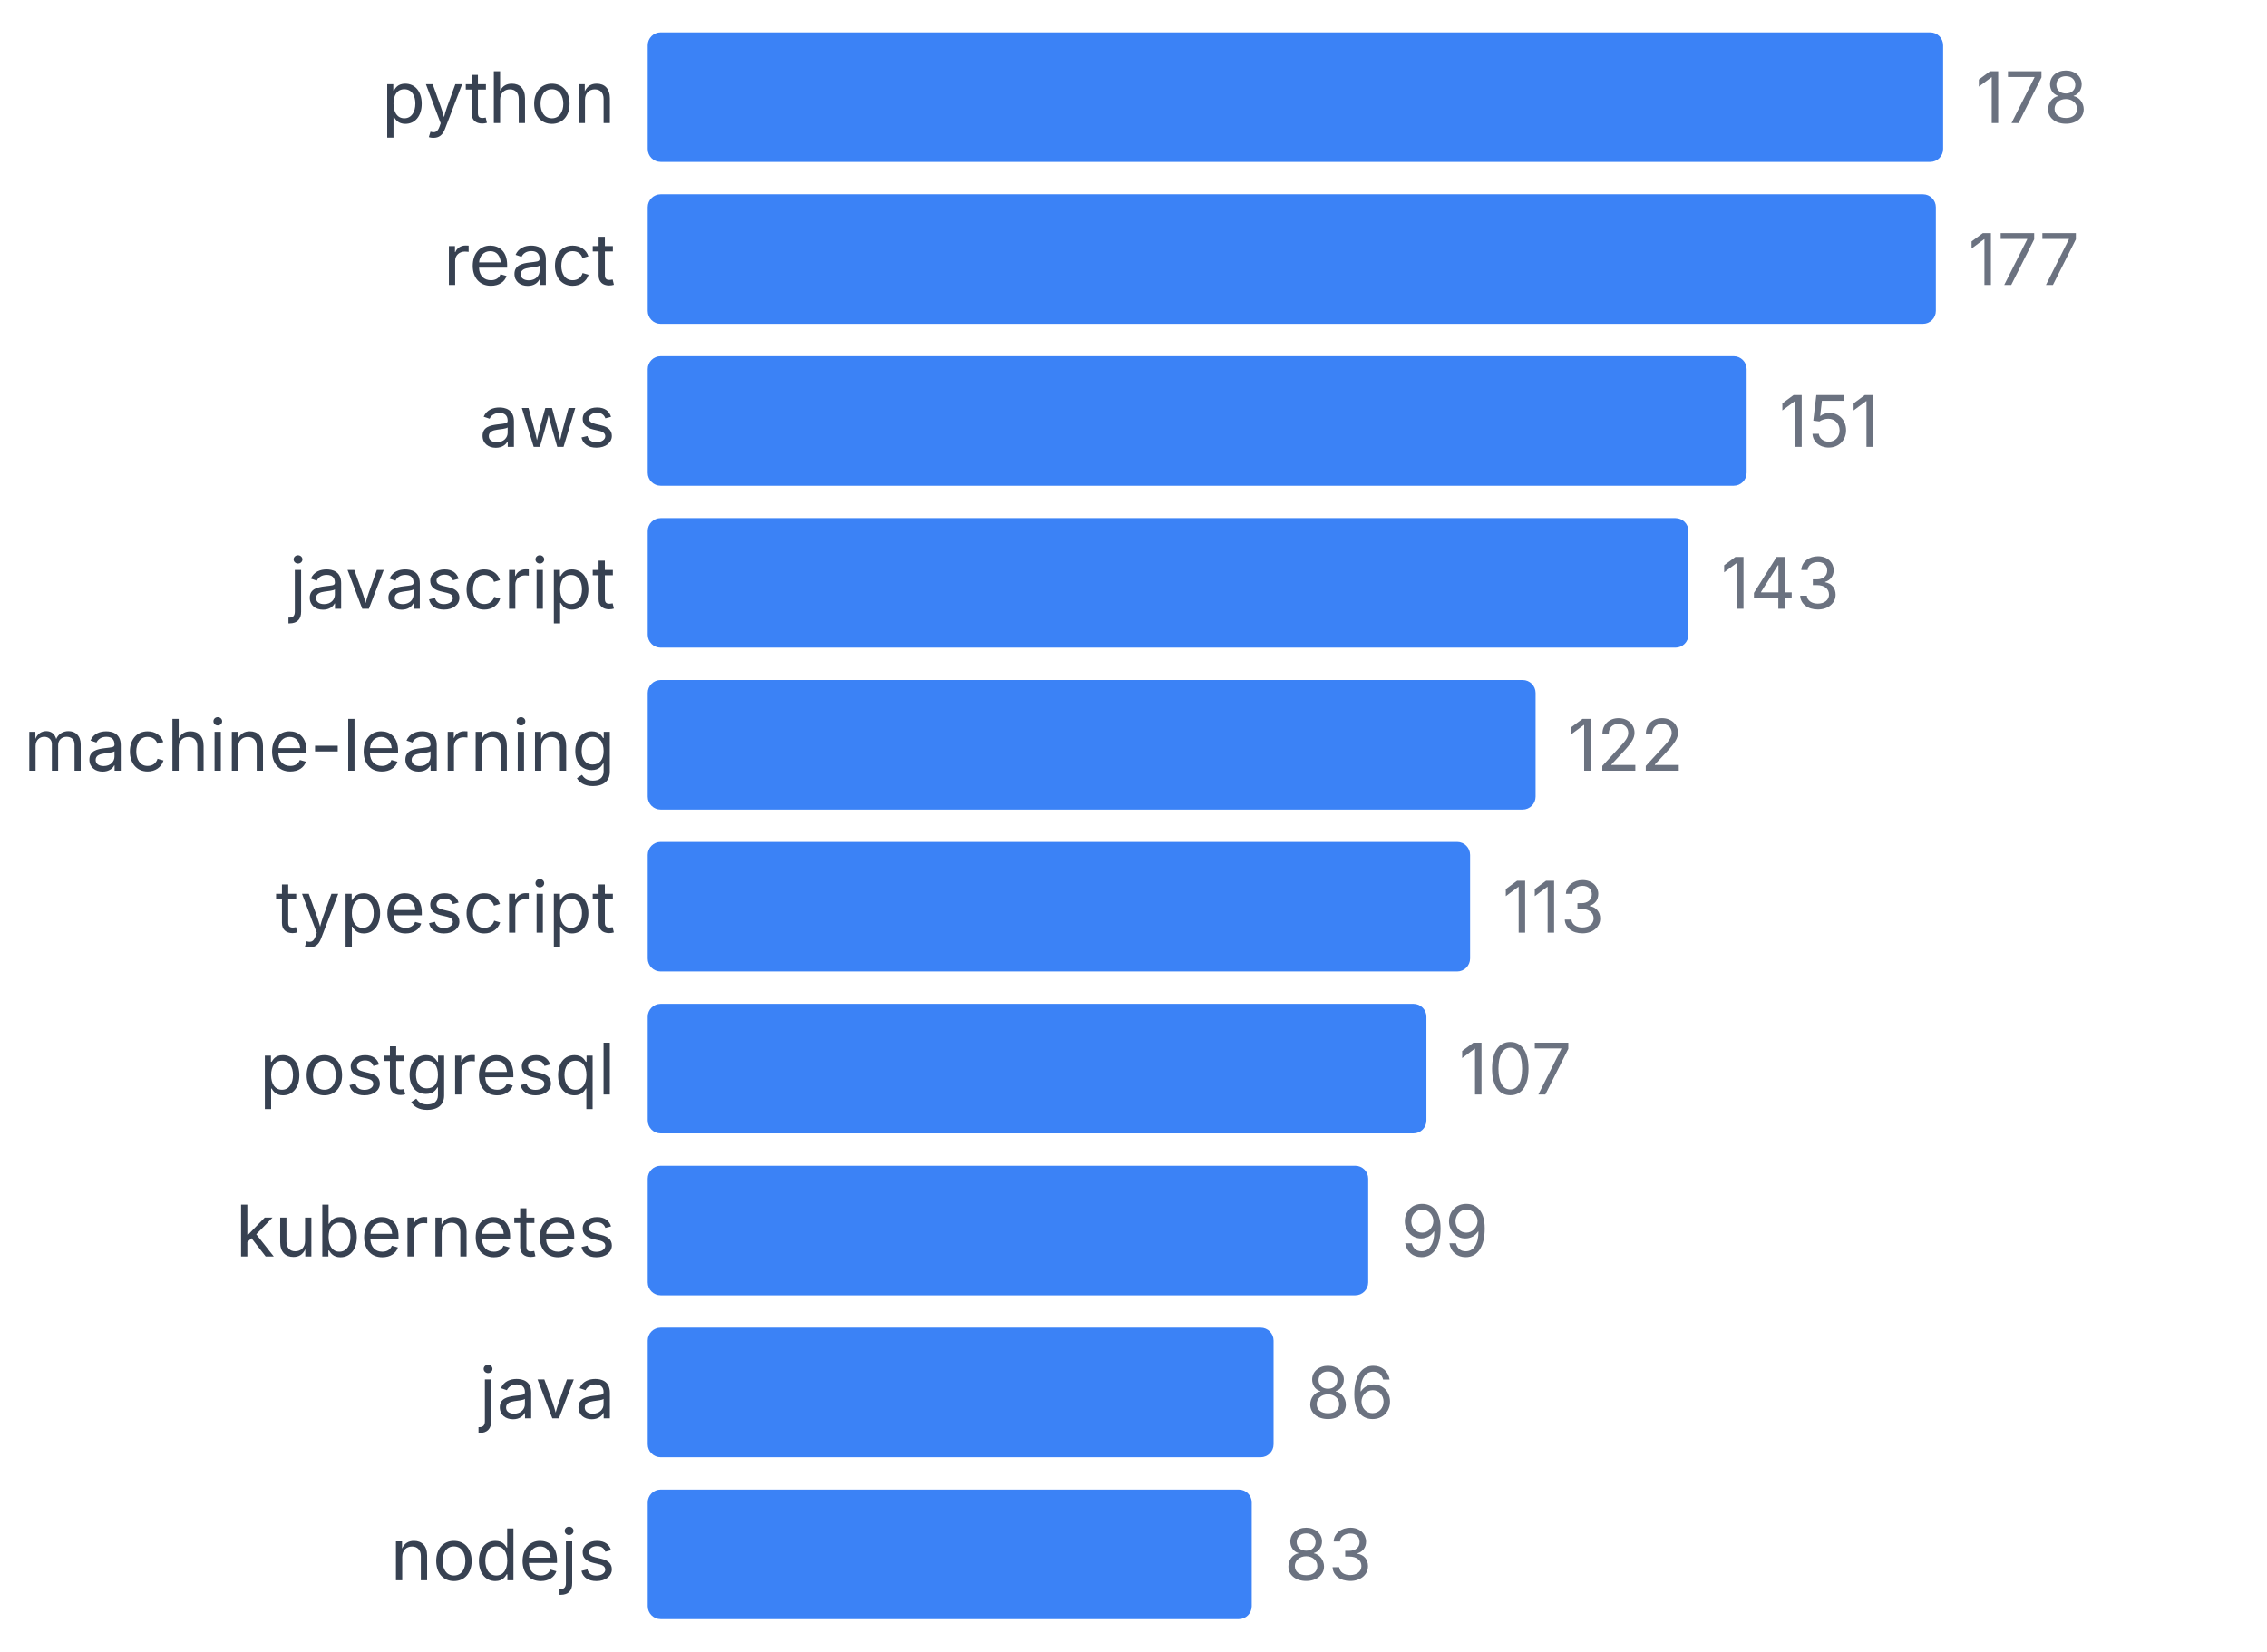
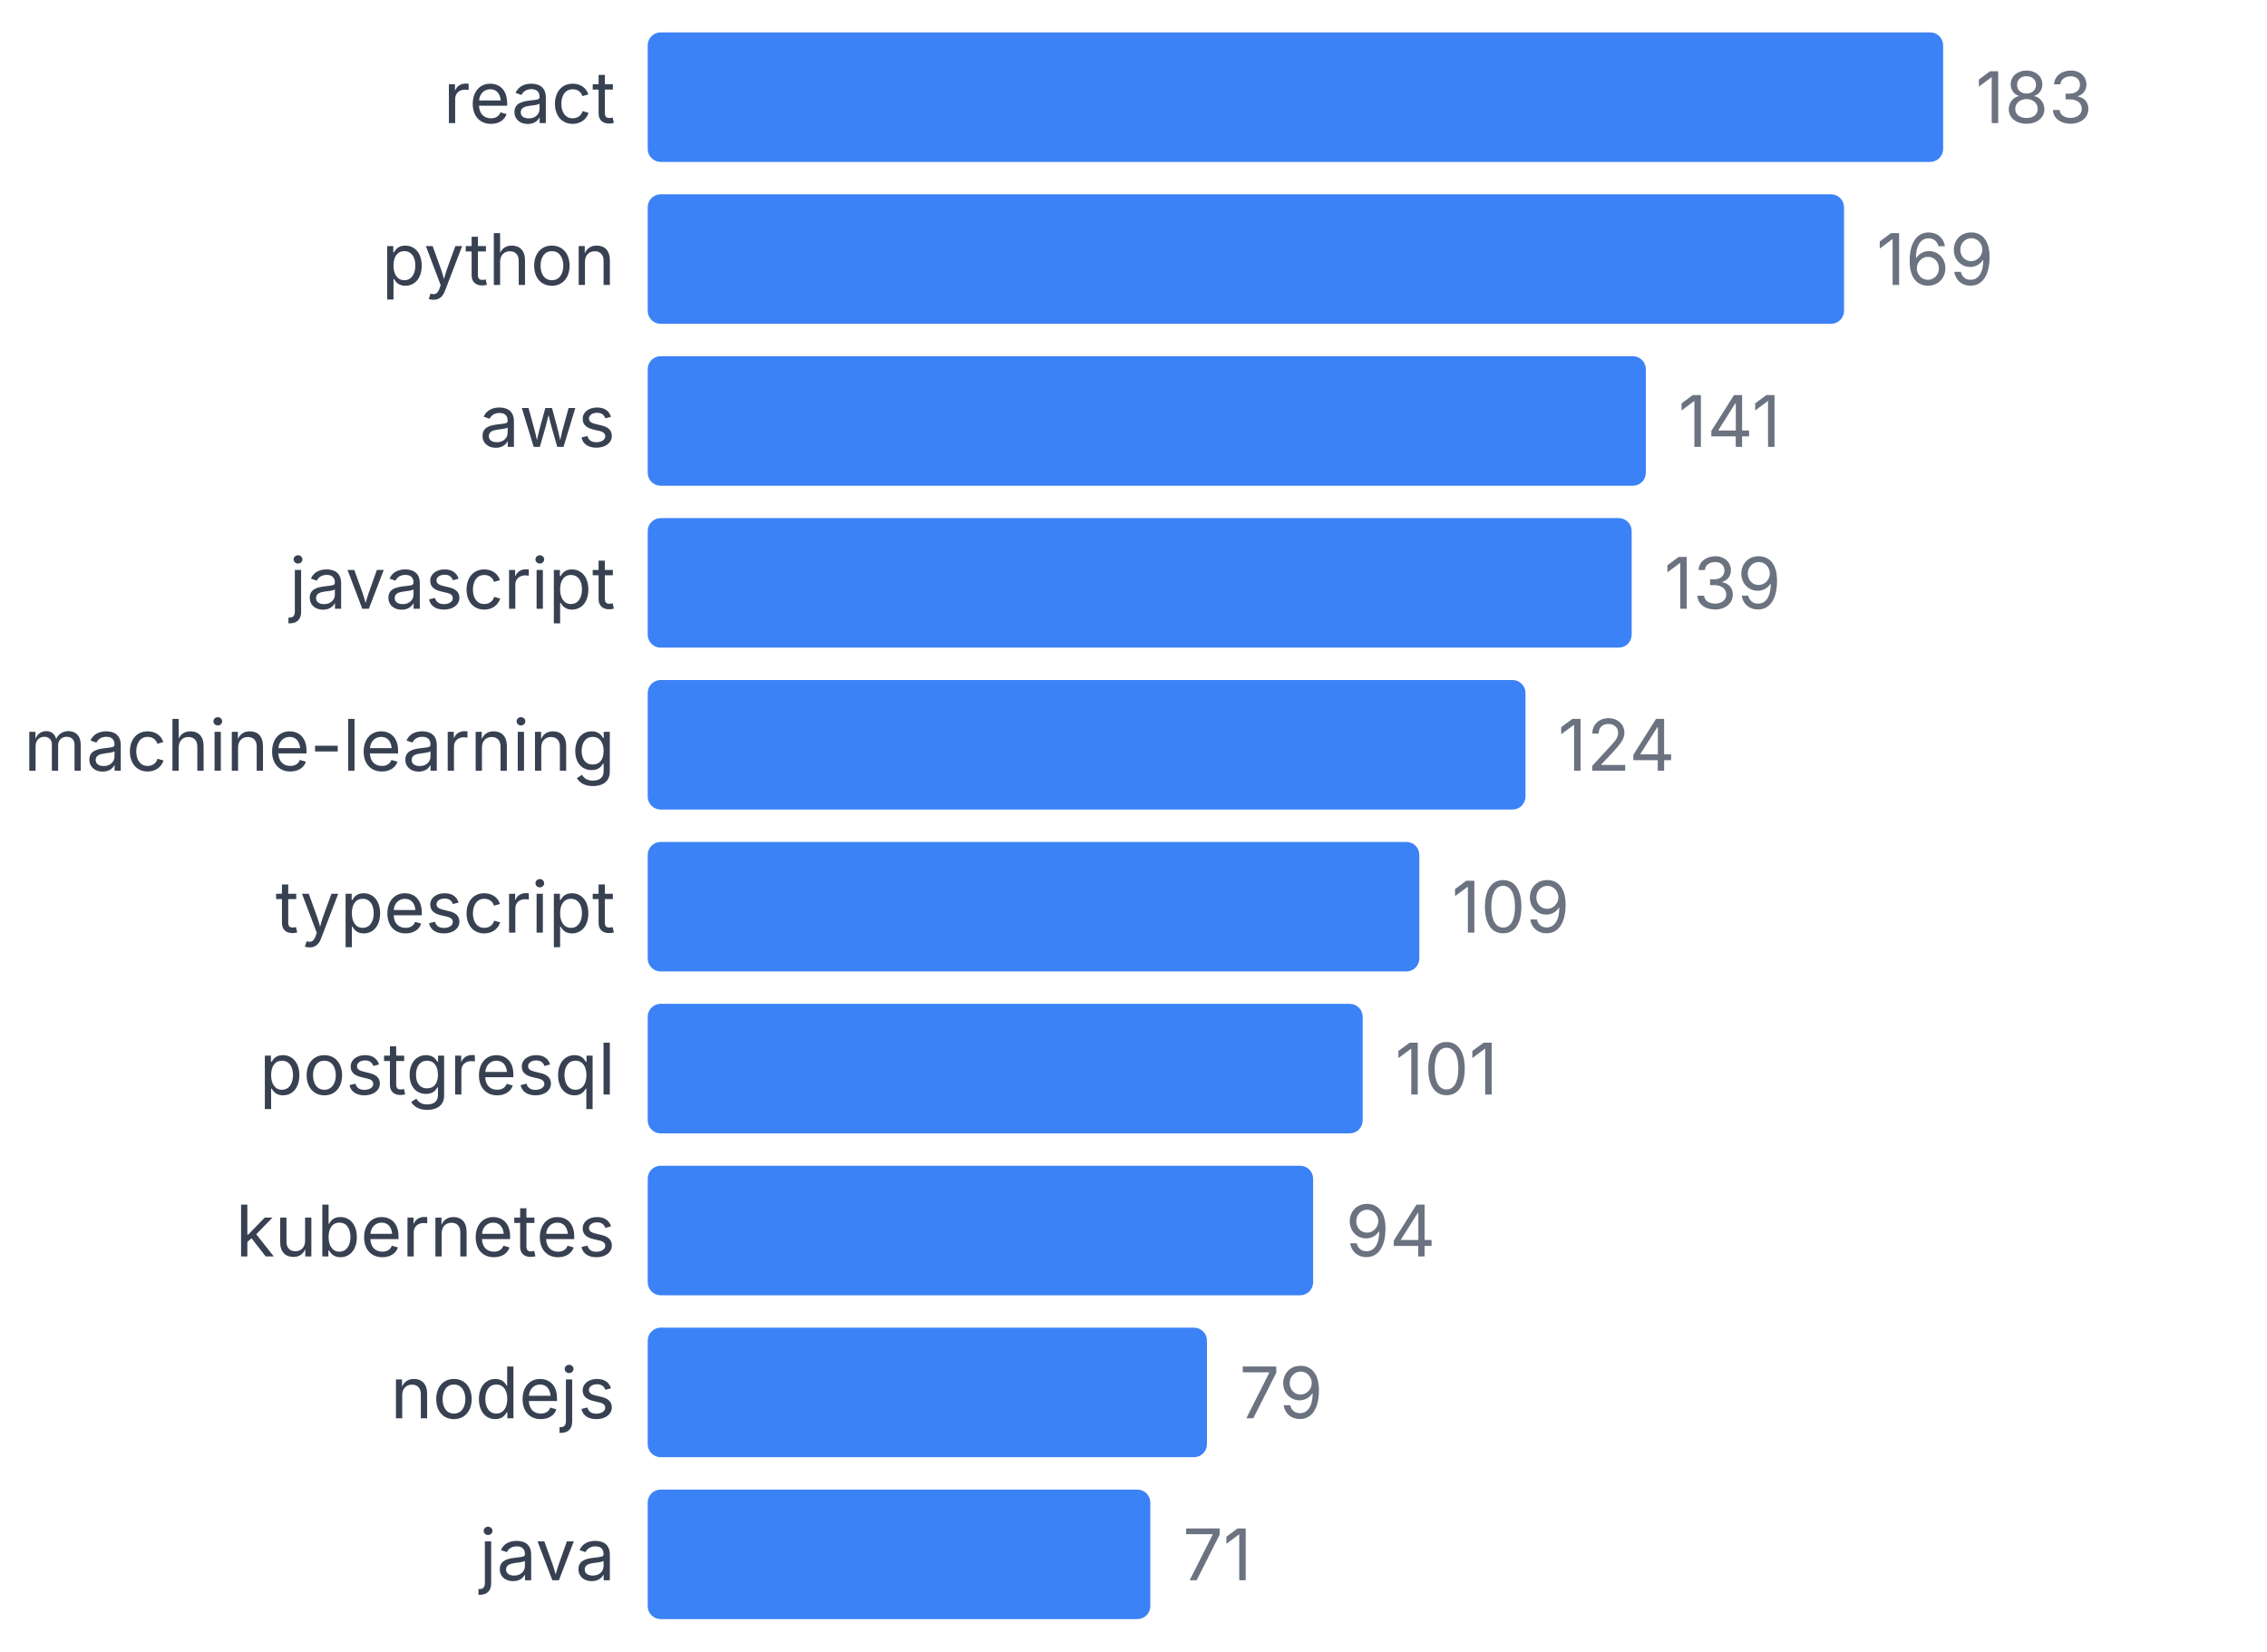
<svg xmlns="http://www.w3.org/2000/svg" width="350" height="255" viewBox="0 0 350 255">
  <style>
    text { font-family: system-ui, -apple-system, sans-serif; }
  </style>
-   <text x="95" y="19" text-anchor="end" font-size="11" fill="#374151">python</text>
+   <text x="95" y="19" text-anchor="end" font-size="11" fill="#374151">react</text>
  <rect x="100" y="5" width="200" height="20" fill="#3b82f6" rx="2" />
-   <text x="305" y="19" font-size="11" fill="#6b7280">178</text>
-   <text x="95" y="44" text-anchor="end" font-size="11" fill="#374151">react</text>
-   <rect x="100" y="30" width="198.876" height="20" fill="#3b82f6" rx="2" />
-   <text x="303.876" y="44" font-size="11" fill="#6b7280">177</text>
+   <text x="305" y="19" font-size="11" fill="#6b7280">183</text>
+   <text x="95" y="44" text-anchor="end" font-size="11" fill="#374151">python</text>
+   <rect x="100" y="30" width="184.699" height="20" fill="#3b82f6" rx="2" />
+   <text x="289.699" y="44" font-size="11" fill="#6b7280">169</text>
  <text x="95" y="69" text-anchor="end" font-size="11" fill="#374151">aws</text>
-   <rect x="100" y="55" width="169.663" height="20" fill="#3b82f6" rx="2" />
-   <text x="274.663" y="69" font-size="11" fill="#6b7280">151</text>
+   <rect x="100" y="55" width="154.098" height="20" fill="#3b82f6" rx="2" />
+   <text x="259.098" y="69" font-size="11" fill="#6b7280">141</text>
  <text x="95" y="94" text-anchor="end" font-size="11" fill="#374151">javascript</text>
-   <rect x="100" y="80" width="160.674" height="20" fill="#3b82f6" rx="2" />
-   <text x="265.674" y="94" font-size="11" fill="#6b7280">143</text>
+   <rect x="100" y="80" width="151.913" height="20" fill="#3b82f6" rx="2" />
+   <text x="256.913" y="94" font-size="11" fill="#6b7280">139</text>
  <text x="95" y="119" text-anchor="end" font-size="11" fill="#374151">machine-learning</text>
-   <rect x="100" y="105" width="137.079" height="20" fill="#3b82f6" rx="2" />
-   <text x="242.079" y="119" font-size="11" fill="#6b7280">122</text>
+   <rect x="100" y="105" width="135.519" height="20" fill="#3b82f6" rx="2" />
+   <text x="240.519" y="119" font-size="11" fill="#6b7280">124</text>
  <text x="95" y="144" text-anchor="end" font-size="11" fill="#374151">typescript</text>
-   <rect x="100" y="130" width="126.966" height="20" fill="#3b82f6" rx="2" />
-   <text x="231.966" y="144" font-size="11" fill="#6b7280">113</text>
+   <rect x="100" y="130" width="119.126" height="20" fill="#3b82f6" rx="2" />
+   <text x="224.126" y="144" font-size="11" fill="#6b7280">109</text>
  <text x="95" y="169" text-anchor="end" font-size="11" fill="#374151">postgresql</text>
-   <rect x="100" y="155" width="120.225" height="20" fill="#3b82f6" rx="2" />
-   <text x="225.225" y="169" font-size="11" fill="#6b7280">107</text>
+   <rect x="100" y="155" width="110.383" height="20" fill="#3b82f6" rx="2" />
+   <text x="215.383" y="169" font-size="11" fill="#6b7280">101</text>
  <text x="95" y="194" text-anchor="end" font-size="11" fill="#374151">kubernetes</text>
-   <rect x="100" y="180" width="111.236" height="20" fill="#3b82f6" rx="2" />
-   <text x="216.236" y="194" font-size="11" fill="#6b7280">99</text>
-   <text x="95" y="219" text-anchor="end" font-size="11" fill="#374151">java</text>
-   <rect x="100" y="205" width="96.629" height="20" fill="#3b82f6" rx="2" />
-   <text x="201.629" y="219" font-size="11" fill="#6b7280">86</text>
-   <text x="95" y="244" text-anchor="end" font-size="11" fill="#374151">nodejs</text>
-   <rect x="100" y="230" width="93.258" height="20" fill="#3b82f6" rx="2" />
-   <text x="198.258" y="244" font-size="11" fill="#6b7280">83</text>
+   <rect x="100" y="180" width="102.732" height="20" fill="#3b82f6" rx="2" />
+   <text x="207.732" y="194" font-size="11" fill="#6b7280">94</text>
+   <text x="95" y="219" text-anchor="end" font-size="11" fill="#374151">nodejs</text>
+   <rect x="100" y="205" width="86.339" height="20" fill="#3b82f6" rx="2" />
+   <text x="191.339" y="219" font-size="11" fill="#6b7280">79</text>
+   <text x="95" y="244" text-anchor="end" font-size="11" fill="#374151">java</text>
+   <rect x="100" y="230" width="77.596" height="20" fill="#3b82f6" rx="2" />
+   <text x="182.596" y="244" font-size="11" fill="#6b7280">71</text>
</svg>
